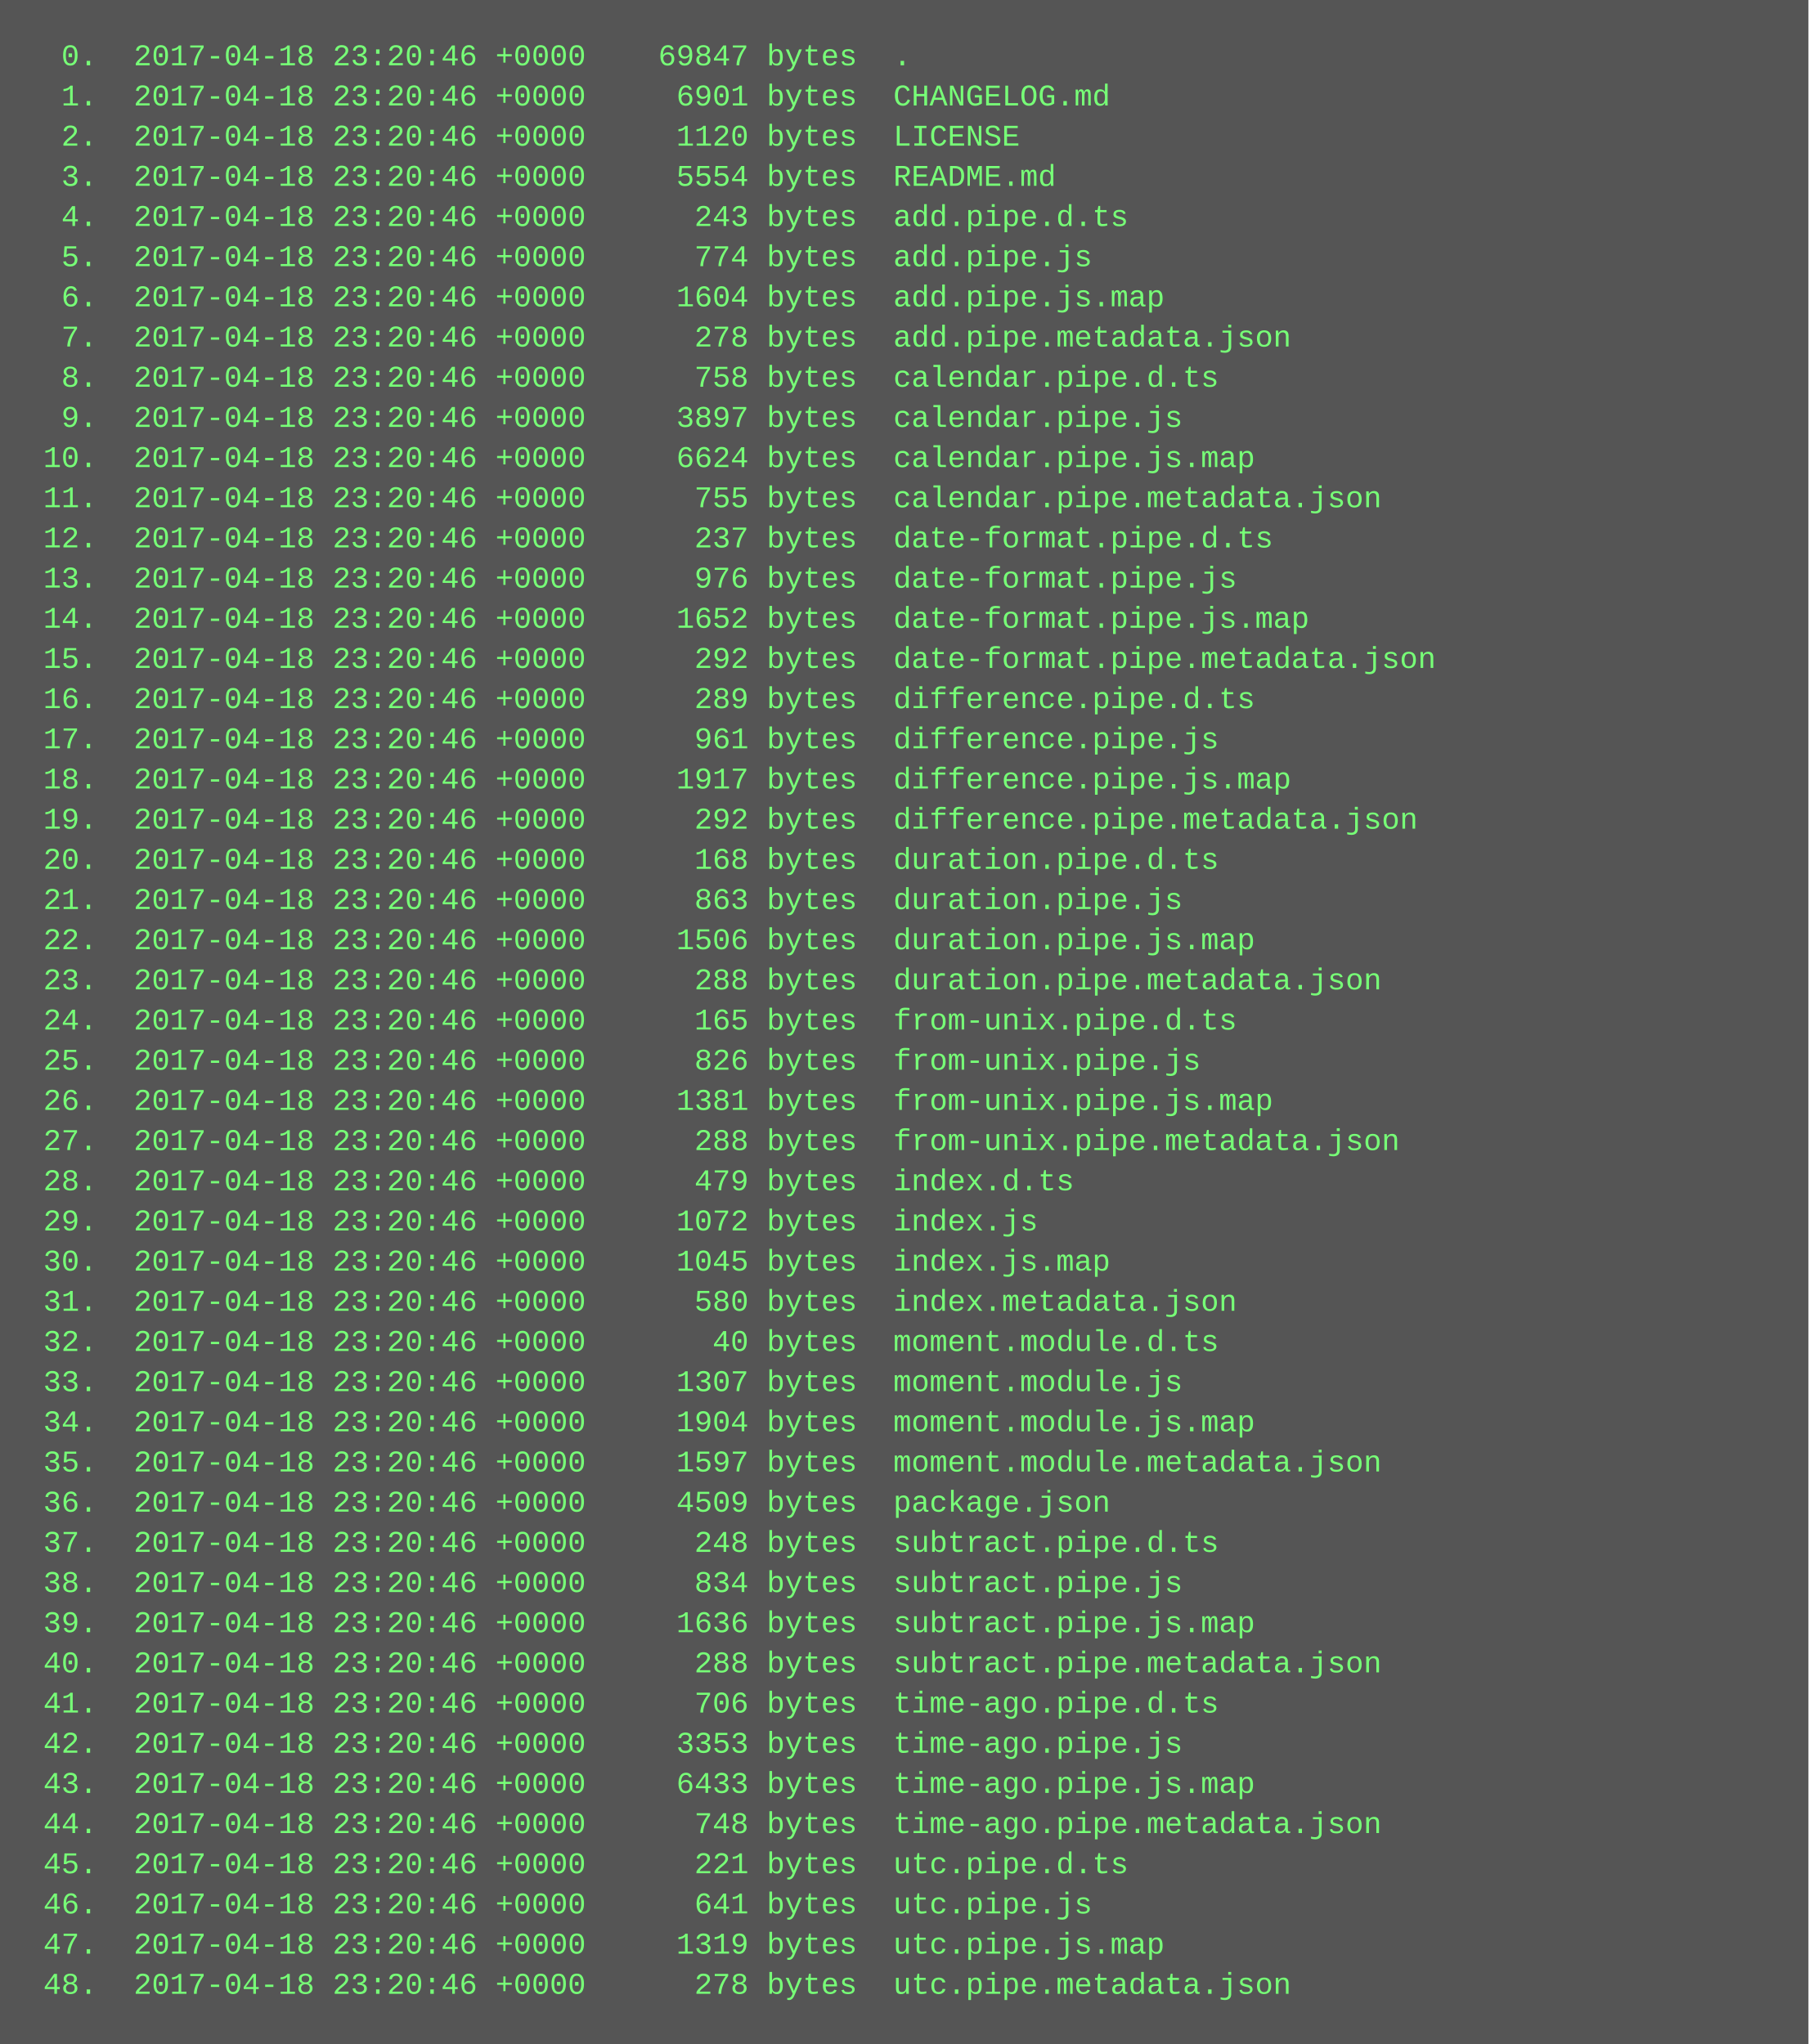
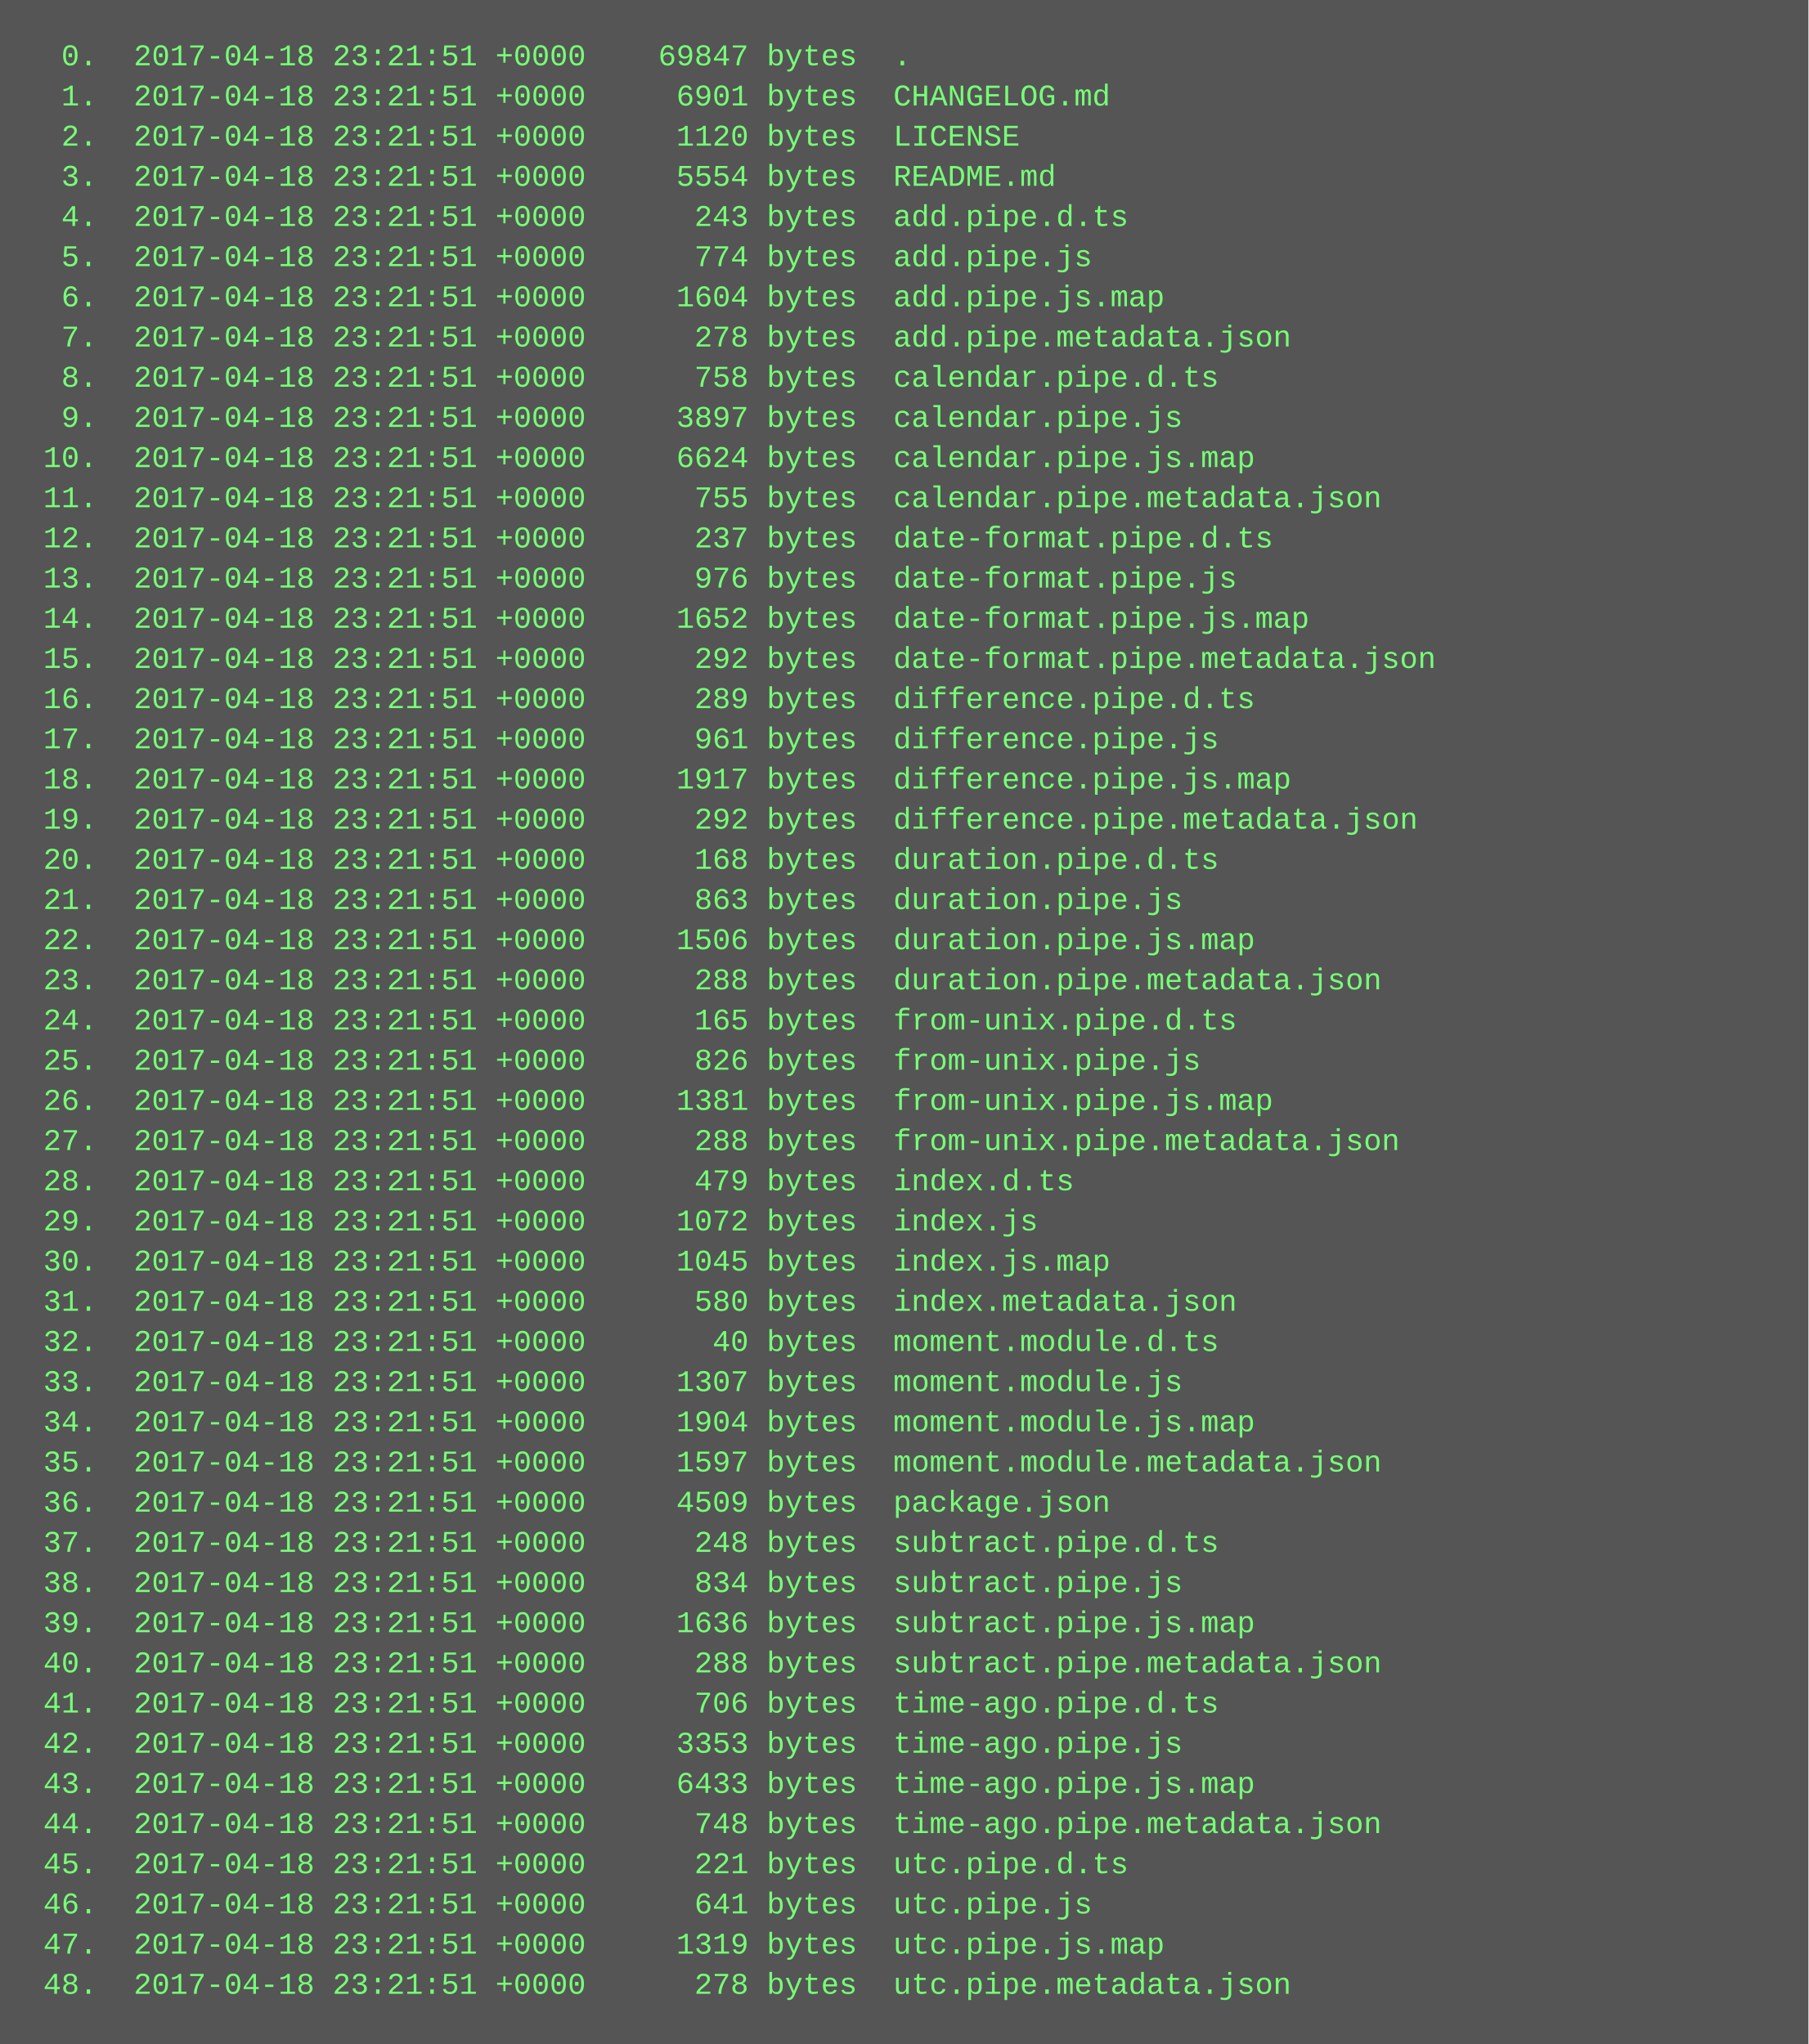
<svg xmlns="http://www.w3.org/2000/svg" height="814" width="720">
  <rect height="814" fill="#555" width="720" />
  <text fill="#7f7" font-family="Courier New" font-size="12" xml:space="preserve">
-     <tspan x="10" y="26">  0.  2017-04-18 23:20:46 +0000    69847 bytes  .</tspan>
-     <tspan x="10" y="42">  1.  2017-04-18 23:20:46 +0000     6901 bytes  CHANGELOG.md</tspan>
-     <tspan x="10" y="58">  2.  2017-04-18 23:20:46 +0000     1120 bytes  LICENSE</tspan>
-     <tspan x="10" y="74">  3.  2017-04-18 23:20:46 +0000     5554 bytes  README.md</tspan>
-     <tspan x="10" y="90">  4.  2017-04-18 23:20:46 +0000      243 bytes  add.pipe.d.ts</tspan>
-     <tspan x="10" y="106">  5.  2017-04-18 23:20:46 +0000      774 bytes  add.pipe.js</tspan>
-     <tspan x="10" y="122">  6.  2017-04-18 23:20:46 +0000     1604 bytes  add.pipe.js.map</tspan>
-     <tspan x="10" y="138">  7.  2017-04-18 23:20:46 +0000      278 bytes  add.pipe.metadata.json</tspan>
-     <tspan x="10" y="154">  8.  2017-04-18 23:20:46 +0000      758 bytes  calendar.pipe.d.ts</tspan>
-     <tspan x="10" y="170">  9.  2017-04-18 23:20:46 +0000     3897 bytes  calendar.pipe.js</tspan>
-     <tspan x="10" y="186"> 10.  2017-04-18 23:20:46 +0000     6624 bytes  calendar.pipe.js.map</tspan>
-     <tspan x="10" y="202"> 11.  2017-04-18 23:20:46 +0000      755 bytes  calendar.pipe.metadata.json</tspan>
-     <tspan x="10" y="218"> 12.  2017-04-18 23:20:46 +0000      237 bytes  date-format.pipe.d.ts</tspan>
-     <tspan x="10" y="234"> 13.  2017-04-18 23:20:46 +0000      976 bytes  date-format.pipe.js</tspan>
-     <tspan x="10" y="250"> 14.  2017-04-18 23:20:46 +0000     1652 bytes  date-format.pipe.js.map</tspan>
-     <tspan x="10" y="266"> 15.  2017-04-18 23:20:46 +0000      292 bytes  date-format.pipe.metadata.json</tspan>
-     <tspan x="10" y="282"> 16.  2017-04-18 23:20:46 +0000      289 bytes  difference.pipe.d.ts</tspan>
-     <tspan x="10" y="298"> 17.  2017-04-18 23:20:46 +0000      961 bytes  difference.pipe.js</tspan>
-     <tspan x="10" y="314"> 18.  2017-04-18 23:20:46 +0000     1917 bytes  difference.pipe.js.map</tspan>
-     <tspan x="10" y="330"> 19.  2017-04-18 23:20:46 +0000      292 bytes  difference.pipe.metadata.json</tspan>
-     <tspan x="10" y="346"> 20.  2017-04-18 23:20:46 +0000      168 bytes  duration.pipe.d.ts</tspan>
-     <tspan x="10" y="362"> 21.  2017-04-18 23:20:46 +0000      863 bytes  duration.pipe.js</tspan>
-     <tspan x="10" y="378"> 22.  2017-04-18 23:20:46 +0000     1506 bytes  duration.pipe.js.map</tspan>
-     <tspan x="10" y="394"> 23.  2017-04-18 23:20:46 +0000      288 bytes  duration.pipe.metadata.json</tspan>
-     <tspan x="10" y="410"> 24.  2017-04-18 23:20:46 +0000      165 bytes  from-unix.pipe.d.ts</tspan>
-     <tspan x="10" y="426"> 25.  2017-04-18 23:20:46 +0000      826 bytes  from-unix.pipe.js</tspan>
-     <tspan x="10" y="442"> 26.  2017-04-18 23:20:46 +0000     1381 bytes  from-unix.pipe.js.map</tspan>
-     <tspan x="10" y="458"> 27.  2017-04-18 23:20:46 +0000      288 bytes  from-unix.pipe.metadata.json</tspan>
-     <tspan x="10" y="474"> 28.  2017-04-18 23:20:46 +0000      479 bytes  index.d.ts</tspan>
-     <tspan x="10" y="490"> 29.  2017-04-18 23:20:46 +0000     1072 bytes  index.js</tspan>
-     <tspan x="10" y="506"> 30.  2017-04-18 23:20:46 +0000     1045 bytes  index.js.map</tspan>
-     <tspan x="10" y="522"> 31.  2017-04-18 23:20:46 +0000      580 bytes  index.metadata.json</tspan>
-     <tspan x="10" y="538"> 32.  2017-04-18 23:20:46 +0000       40 bytes  moment.module.d.ts</tspan>
-     <tspan x="10" y="554"> 33.  2017-04-18 23:20:46 +0000     1307 bytes  moment.module.js</tspan>
-     <tspan x="10" y="570"> 34.  2017-04-18 23:20:46 +0000     1904 bytes  moment.module.js.map</tspan>
-     <tspan x="10" y="586"> 35.  2017-04-18 23:20:46 +0000     1597 bytes  moment.module.metadata.json</tspan>
-     <tspan x="10" y="602"> 36.  2017-04-18 23:20:46 +0000     4509 bytes  package.json</tspan>
-     <tspan x="10" y="618"> 37.  2017-04-18 23:20:46 +0000      248 bytes  subtract.pipe.d.ts</tspan>
-     <tspan x="10" y="634"> 38.  2017-04-18 23:20:46 +0000      834 bytes  subtract.pipe.js</tspan>
-     <tspan x="10" y="650"> 39.  2017-04-18 23:20:46 +0000     1636 bytes  subtract.pipe.js.map</tspan>
-     <tspan x="10" y="666"> 40.  2017-04-18 23:20:46 +0000      288 bytes  subtract.pipe.metadata.json</tspan>
-     <tspan x="10" y="682"> 41.  2017-04-18 23:20:46 +0000      706 bytes  time-ago.pipe.d.ts</tspan>
-     <tspan x="10" y="698"> 42.  2017-04-18 23:20:46 +0000     3353 bytes  time-ago.pipe.js</tspan>
-     <tspan x="10" y="714"> 43.  2017-04-18 23:20:46 +0000     6433 bytes  time-ago.pipe.js.map</tspan>
-     <tspan x="10" y="730"> 44.  2017-04-18 23:20:46 +0000      748 bytes  time-ago.pipe.metadata.json</tspan>
-     <tspan x="10" y="746"> 45.  2017-04-18 23:20:46 +0000      221 bytes  utc.pipe.d.ts</tspan>
-     <tspan x="10" y="762"> 46.  2017-04-18 23:20:46 +0000      641 bytes  utc.pipe.js</tspan>
-     <tspan x="10" y="778"> 47.  2017-04-18 23:20:46 +0000     1319 bytes  utc.pipe.js.map</tspan>
-     <tspan x="10" y="794"> 48.  2017-04-18 23:20:46 +0000      278 bytes  utc.pipe.metadata.json</tspan>
+     <tspan x="10" y="26">  0.  2017-04-18 23:21:51 +0000    69847 bytes  .</tspan>
+     <tspan x="10" y="42">  1.  2017-04-18 23:21:51 +0000     6901 bytes  CHANGELOG.md</tspan>
+     <tspan x="10" y="58">  2.  2017-04-18 23:21:51 +0000     1120 bytes  LICENSE</tspan>
+     <tspan x="10" y="74">  3.  2017-04-18 23:21:51 +0000     5554 bytes  README.md</tspan>
+     <tspan x="10" y="90">  4.  2017-04-18 23:21:51 +0000      243 bytes  add.pipe.d.ts</tspan>
+     <tspan x="10" y="106">  5.  2017-04-18 23:21:51 +0000      774 bytes  add.pipe.js</tspan>
+     <tspan x="10" y="122">  6.  2017-04-18 23:21:51 +0000     1604 bytes  add.pipe.js.map</tspan>
+     <tspan x="10" y="138">  7.  2017-04-18 23:21:51 +0000      278 bytes  add.pipe.metadata.json</tspan>
+     <tspan x="10" y="154">  8.  2017-04-18 23:21:51 +0000      758 bytes  calendar.pipe.d.ts</tspan>
+     <tspan x="10" y="170">  9.  2017-04-18 23:21:51 +0000     3897 bytes  calendar.pipe.js</tspan>
+     <tspan x="10" y="186"> 10.  2017-04-18 23:21:51 +0000     6624 bytes  calendar.pipe.js.map</tspan>
+     <tspan x="10" y="202"> 11.  2017-04-18 23:21:51 +0000      755 bytes  calendar.pipe.metadata.json</tspan>
+     <tspan x="10" y="218"> 12.  2017-04-18 23:21:51 +0000      237 bytes  date-format.pipe.d.ts</tspan>
+     <tspan x="10" y="234"> 13.  2017-04-18 23:21:51 +0000      976 bytes  date-format.pipe.js</tspan>
+     <tspan x="10" y="250"> 14.  2017-04-18 23:21:51 +0000     1652 bytes  date-format.pipe.js.map</tspan>
+     <tspan x="10" y="266"> 15.  2017-04-18 23:21:51 +0000      292 bytes  date-format.pipe.metadata.json</tspan>
+     <tspan x="10" y="282"> 16.  2017-04-18 23:21:51 +0000      289 bytes  difference.pipe.d.ts</tspan>
+     <tspan x="10" y="298"> 17.  2017-04-18 23:21:51 +0000      961 bytes  difference.pipe.js</tspan>
+     <tspan x="10" y="314"> 18.  2017-04-18 23:21:51 +0000     1917 bytes  difference.pipe.js.map</tspan>
+     <tspan x="10" y="330"> 19.  2017-04-18 23:21:51 +0000      292 bytes  difference.pipe.metadata.json</tspan>
+     <tspan x="10" y="346"> 20.  2017-04-18 23:21:51 +0000      168 bytes  duration.pipe.d.ts</tspan>
+     <tspan x="10" y="362"> 21.  2017-04-18 23:21:51 +0000      863 bytes  duration.pipe.js</tspan>
+     <tspan x="10" y="378"> 22.  2017-04-18 23:21:51 +0000     1506 bytes  duration.pipe.js.map</tspan>
+     <tspan x="10" y="394"> 23.  2017-04-18 23:21:51 +0000      288 bytes  duration.pipe.metadata.json</tspan>
+     <tspan x="10" y="410"> 24.  2017-04-18 23:21:51 +0000      165 bytes  from-unix.pipe.d.ts</tspan>
+     <tspan x="10" y="426"> 25.  2017-04-18 23:21:51 +0000      826 bytes  from-unix.pipe.js</tspan>
+     <tspan x="10" y="442"> 26.  2017-04-18 23:21:51 +0000     1381 bytes  from-unix.pipe.js.map</tspan>
+     <tspan x="10" y="458"> 27.  2017-04-18 23:21:51 +0000      288 bytes  from-unix.pipe.metadata.json</tspan>
+     <tspan x="10" y="474"> 28.  2017-04-18 23:21:51 +0000      479 bytes  index.d.ts</tspan>
+     <tspan x="10" y="490"> 29.  2017-04-18 23:21:51 +0000     1072 bytes  index.js</tspan>
+     <tspan x="10" y="506"> 30.  2017-04-18 23:21:51 +0000     1045 bytes  index.js.map</tspan>
+     <tspan x="10" y="522"> 31.  2017-04-18 23:21:51 +0000      580 bytes  index.metadata.json</tspan>
+     <tspan x="10" y="538"> 32.  2017-04-18 23:21:51 +0000       40 bytes  moment.module.d.ts</tspan>
+     <tspan x="10" y="554"> 33.  2017-04-18 23:21:51 +0000     1307 bytes  moment.module.js</tspan>
+     <tspan x="10" y="570"> 34.  2017-04-18 23:21:51 +0000     1904 bytes  moment.module.js.map</tspan>
+     <tspan x="10" y="586"> 35.  2017-04-18 23:21:51 +0000     1597 bytes  moment.module.metadata.json</tspan>
+     <tspan x="10" y="602"> 36.  2017-04-18 23:21:51 +0000     4509 bytes  package.json</tspan>
+     <tspan x="10" y="618"> 37.  2017-04-18 23:21:51 +0000      248 bytes  subtract.pipe.d.ts</tspan>
+     <tspan x="10" y="634"> 38.  2017-04-18 23:21:51 +0000      834 bytes  subtract.pipe.js</tspan>
+     <tspan x="10" y="650"> 39.  2017-04-18 23:21:51 +0000     1636 bytes  subtract.pipe.js.map</tspan>
+     <tspan x="10" y="666"> 40.  2017-04-18 23:21:51 +0000      288 bytes  subtract.pipe.metadata.json</tspan>
+     <tspan x="10" y="682"> 41.  2017-04-18 23:21:51 +0000      706 bytes  time-ago.pipe.d.ts</tspan>
+     <tspan x="10" y="698"> 42.  2017-04-18 23:21:51 +0000     3353 bytes  time-ago.pipe.js</tspan>
+     <tspan x="10" y="714"> 43.  2017-04-18 23:21:51 +0000     6433 bytes  time-ago.pipe.js.map</tspan>
+     <tspan x="10" y="730"> 44.  2017-04-18 23:21:51 +0000      748 bytes  time-ago.pipe.metadata.json</tspan>
+     <tspan x="10" y="746"> 45.  2017-04-18 23:21:51 +0000      221 bytes  utc.pipe.d.ts</tspan>
+     <tspan x="10" y="762"> 46.  2017-04-18 23:21:51 +0000      641 bytes  utc.pipe.js</tspan>
+     <tspan x="10" y="778"> 47.  2017-04-18 23:21:51 +0000     1319 bytes  utc.pipe.js.map</tspan>
+     <tspan x="10" y="794"> 48.  2017-04-18 23:21:51 +0000      278 bytes  utc.pipe.metadata.json</tspan>
  </text>
</svg>
